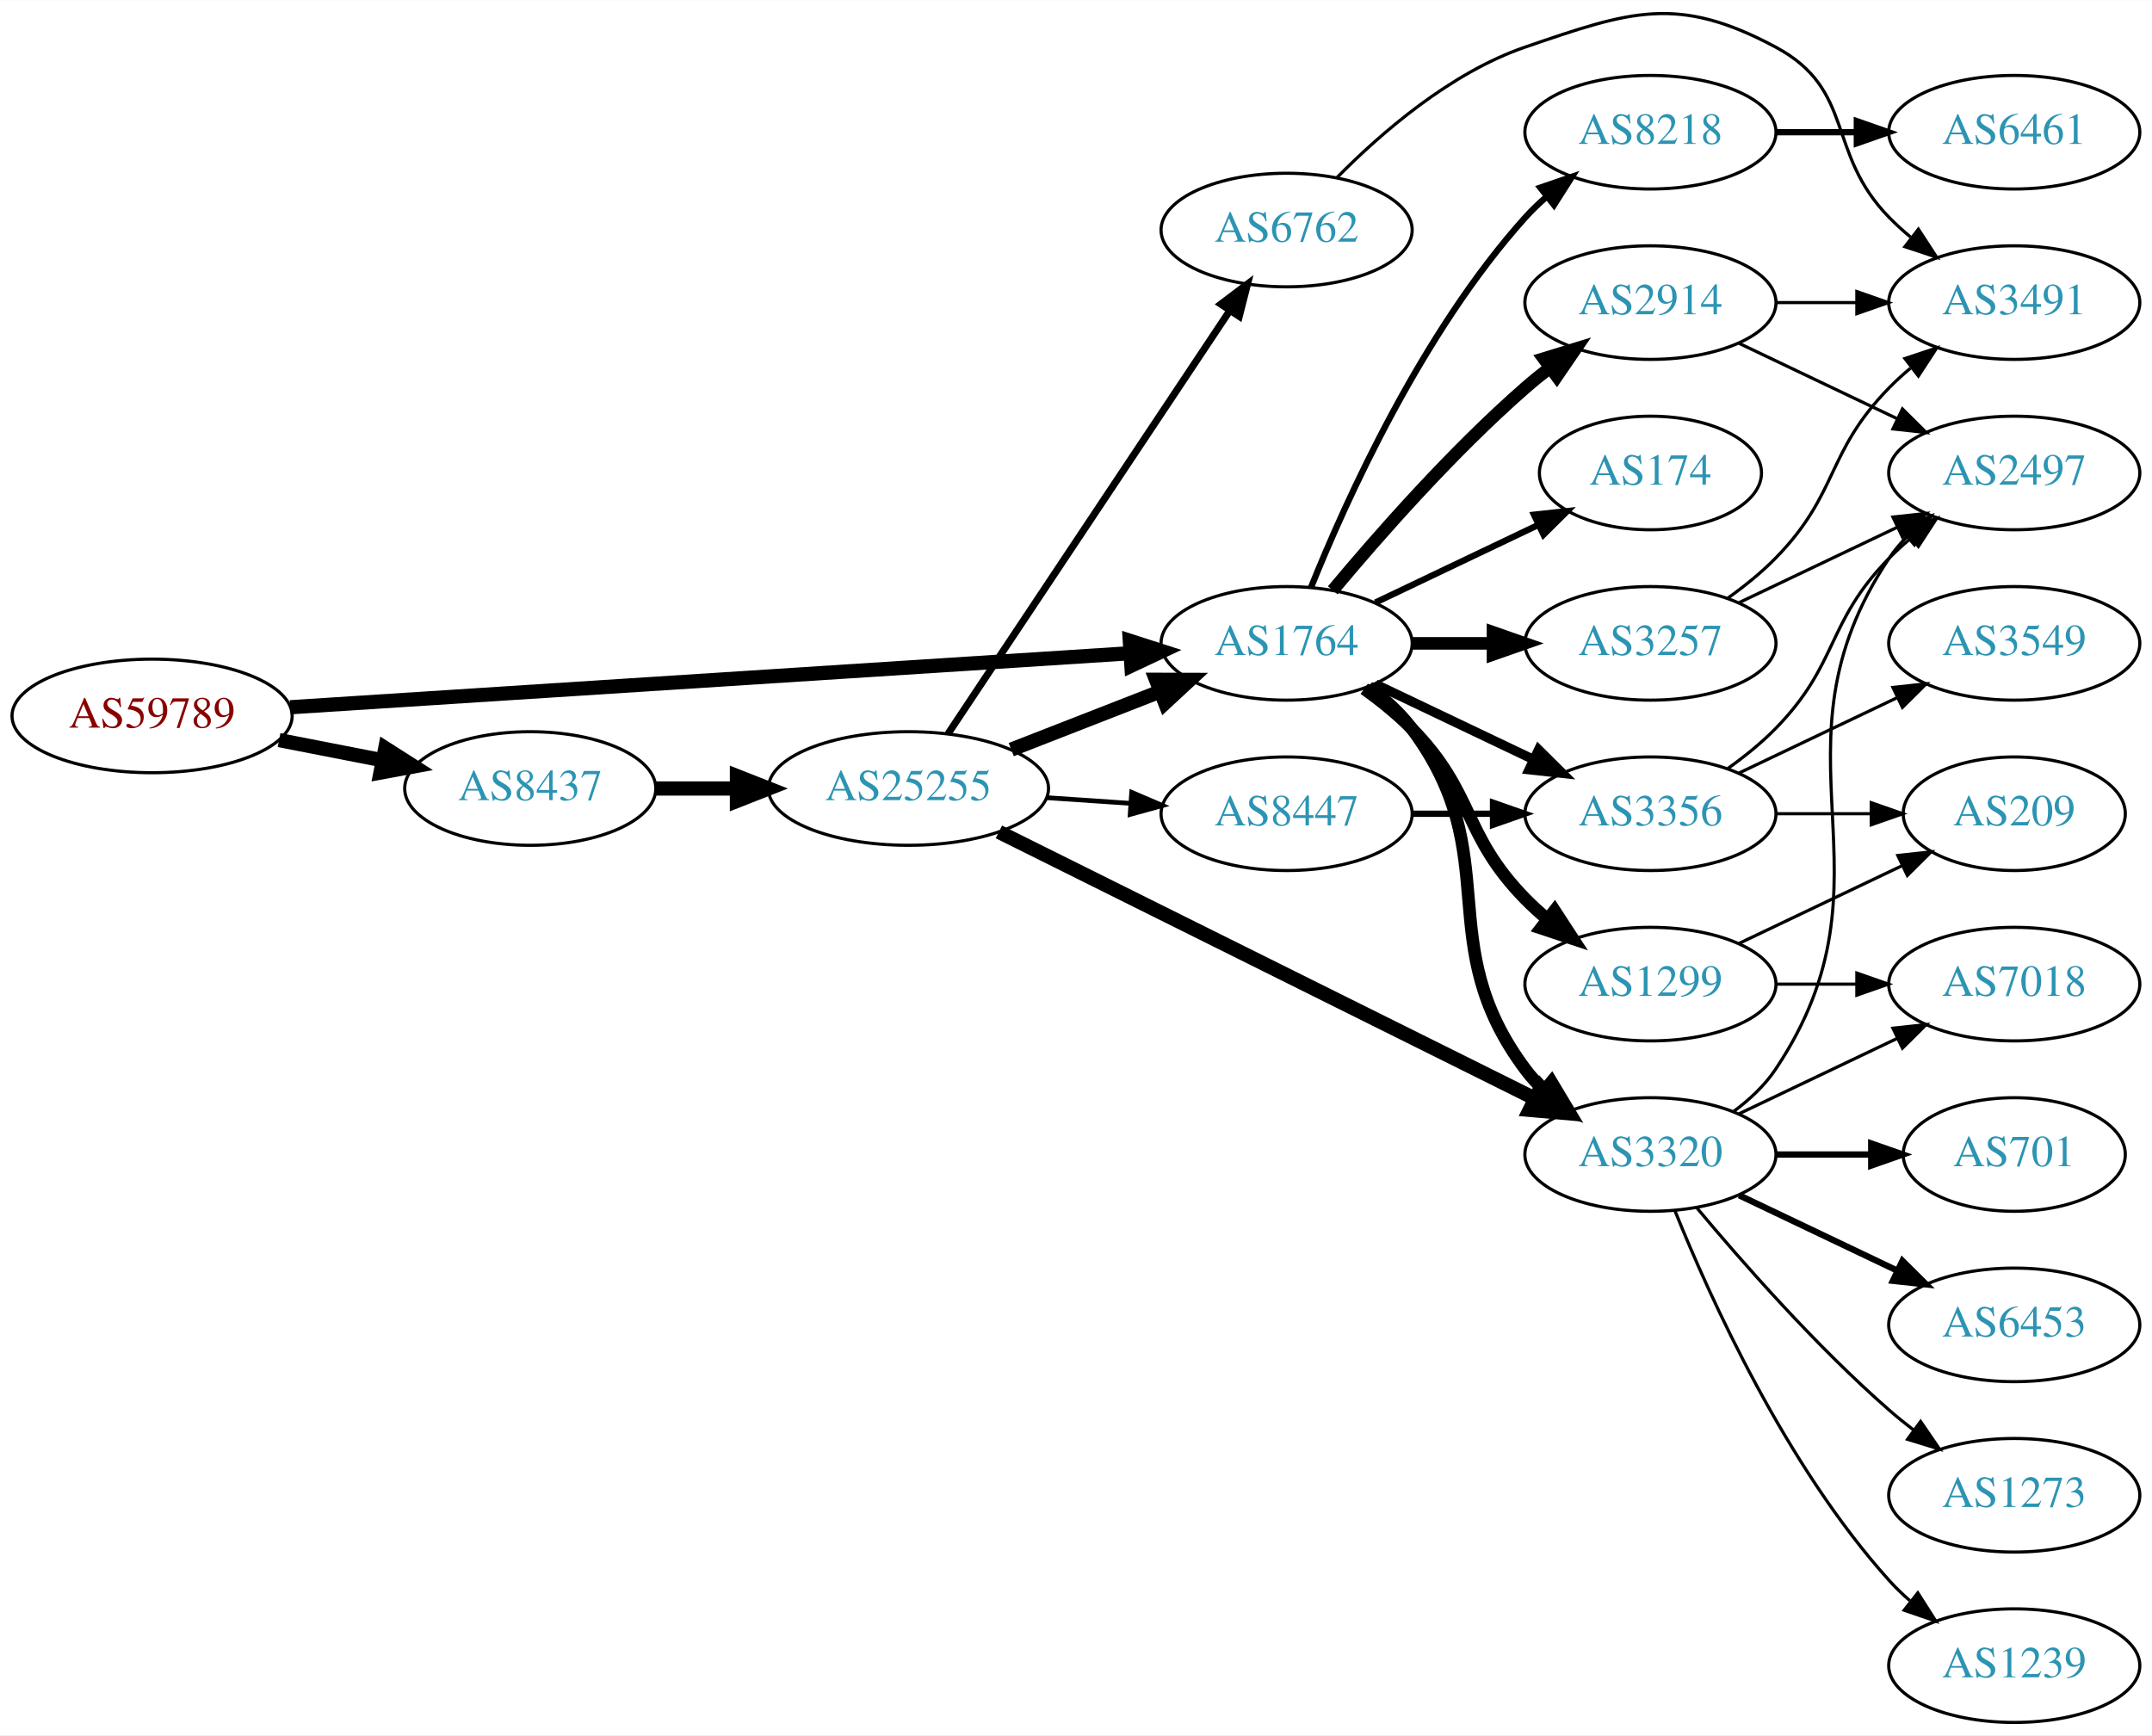
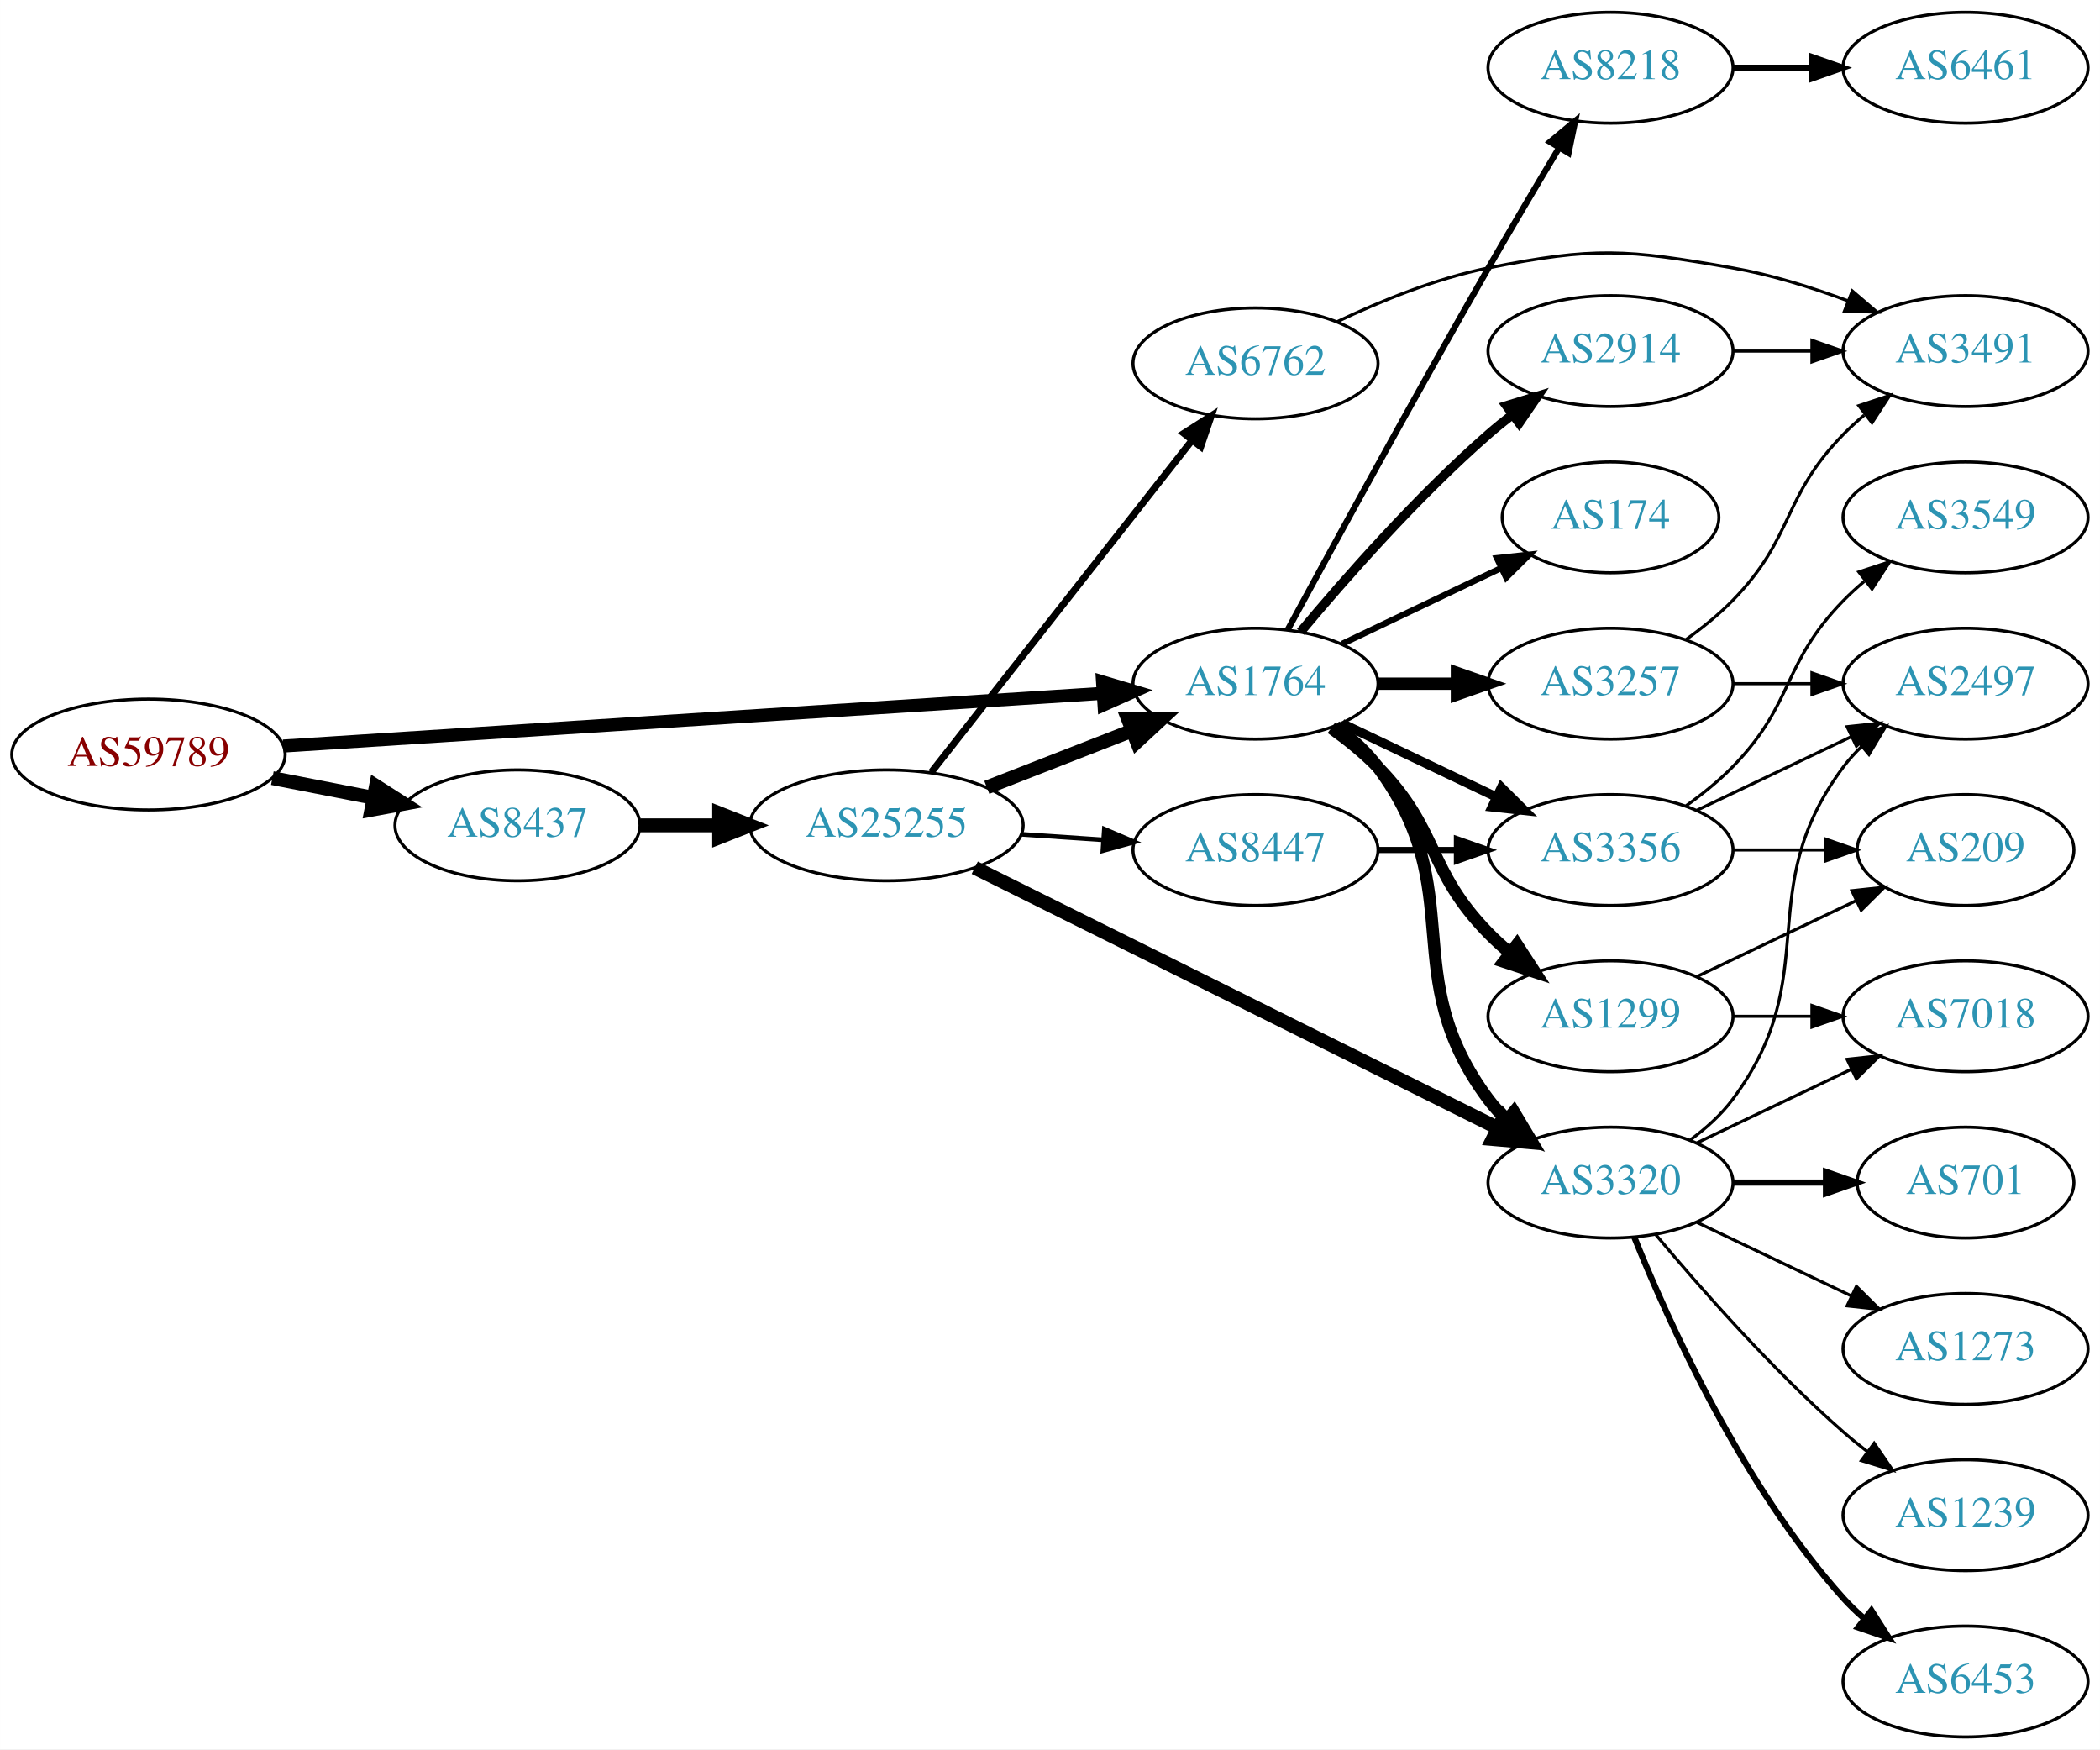
- <svg xmlns="http://www.w3.org/2000/svg" xmlns:xlink="http://www.w3.org/1999/xlink" width="682pt" height="550pt" viewBox="0.00 0.00 681.96 549.85">
-   <g id="graph0" class="graph" transform="scale(1 1) rotate(0) translate(4 545.847)">
-     <polygon fill="white" stroke="none" points="-4,4 -4,-545.847 677.956,-545.847 677.956,4 -4,4" />
+ <svg xmlns="http://www.w3.org/2000/svg" xmlns:xlink="http://www.w3.org/1999/xlink" width="682pt" height="568pt" viewBox="0.00 0.00 681.96 568.00">
+   <g id="graph0" class="graph" transform="scale(1 1) rotate(0) translate(4 564)">
+     <polygon fill="white" stroke="none" points="-4,4 -4,-564 677.956,-564 677.956,4 -4,4" />
    <g id="node1" class="node">
      <g id="a_node1">
        <a xlink:href="/asn/59789" xlink:title="AS59789 ~ atcismogmbh [AT]">
          <ellipse fill="#ffffff" stroke="black" cx="44.196" cy="-319" rx="44.393" ry="18" />
          <text text-anchor="middle" x="44.196" y="-315.3" font-family="Times,serif" font-size="14.00" fill="#880000">AS59789</text>
        </a>
      </g>
    </g>
    <g id="node2" class="node">
      <g id="a_node2">
        <a xlink:href="/asn/1764" xlink:title="AS1764 ~ NEXTLAYER-AS [AT]">
          <ellipse fill="#ffffff" stroke="black" cx="403.724" cy="-342" rx="39.794" ry="18" />
          <text text-anchor="middle" x="403.724" y="-338.3" font-family="Times,serif" font-size="14.00" fill="#2c94b3">AS1764</text>
        </a>
      </g>
    </g>
    <g id="edge1" class="edge">
-       <path fill="none" stroke="black" stroke-width="4.5" d="M87.967,-321.751C154.785,-326.05 283.55,-334.333 353.904,-338.859" />
-       <polygon fill="black" stroke="black" stroke-width="4.5" points="354.029,-342.813 364.261,-339.526 354.535,-334.954 354.029,-342.813" />
+       <path fill="none" stroke="black" stroke-width="4.235" d="M87.967,-321.751C154.785,-326.05 283.55,-334.333 353.904,-338.859" />
+       <polygon fill="black" stroke="black" stroke-width="4.235" points="354.044,-342.582 364.261,-339.526 354.52,-335.185 354.044,-342.582" />
    </g>
    <g id="node3" class="node">
      <g id="a_node3">
        <a xlink:href="/asn/8437" xlink:title="AS8437 ~ Hutchison Drei Austria GmbH [AT]">
          <ellipse fill="#ffffff" stroke="black" cx="164.039" cy="-296" rx="39.794" ry="18" />
          <text text-anchor="middle" x="164.039" y="-292.3" font-family="Times,serif" font-size="14.00" fill="#2c94b3">AS8437</text>
        </a>
      </g>
    </g>
    <g id="edge2" class="edge">
      <path fill="none" stroke="black" stroke-width="4.5" d="M84.436,-311.341C94.888,-309.301 106.274,-307.079 117.052,-304.975" />
      <polygon fill="black" stroke="black" stroke-width="4.5" points="118.089,-308.785 127.149,-303.005 116.58,-301.056 118.089,-308.785" />
    </g>
    <g id="node4" class="node">
      <g id="a_node4">
+         <a xlink:href="/asn/1299" xlink:title="AS1299 ~ Telia Carrier [EU]">
+           <ellipse fill="#ffffff" stroke="black" cx="519.017" cy="-234" rx="39.794" ry="18" />
+           <text text-anchor="middle" x="519.017" y="-230.3" font-family="Times,serif" font-size="14.00" fill="#2c94b3">AS1299</text>
+         </a>
+       </g>
+     </g>
+     <g id="edge3" class="edge">
+       <path fill="none" stroke="black" stroke-width="4" d="M428.318,-327.611C433.574,-323.852 438.906,-319.563 443.37,-315 463.543,-294.383 459.198,-281.617 479.37,-261 481.463,-258.861 483.746,-256.782 486.123,-254.79" />
+       <polygon fill="black" stroke="black" stroke-width="4" points="488.641,-257.268 494.423,-248.389 484.367,-251.725 488.641,-257.268" />
+     </g>
+     <g id="node5" class="node">
+       <g id="a_node5">
+         <a xlink:href="/asn/2914" xlink:title="AS2914 ~ NTT America, Inc. [US]">
+           <ellipse fill="#ffffff" stroke="black" cx="519.017" cy="-450" rx="39.794" ry="18" />
+           <text text-anchor="middle" x="519.017" y="-446.3" font-family="Times,serif" font-size="14.00" fill="#2c94b3">AS2914</text>
+         </a>
+       </g>
+     </g>
+     <g id="edge4" class="edge">
+       <path fill="none" stroke="black" stroke-width="3" d="M418.354,-358.817C432.636,-375.929 456.183,-402.745 479.37,-423 481.836,-425.154 484.475,-427.294 487.172,-429.372" />
+       <polygon fill="black" stroke="black" stroke-width="3" points="485.197,-432.264 495.326,-435.37 489.345,-426.625 485.197,-432.264" />
+     </g>
+     <g id="node6" class="node">
+       <g id="a_node6">
+         <a xlink:href="/asn/3320" xlink:title="AS3320 ~ DTAG [DE]">
+           <ellipse fill="#ffffff" stroke="black" cx="519.017" cy="-180" rx="39.794" ry="18" />
+           <text text-anchor="middle" x="519.017" y="-176.3" font-family="Times,serif" font-size="14.00" fill="#2c94b3">AS3320</text>
+         </a>
+       </g>
+     </g>
+     <g id="edge5" class="edge">
+       <path fill="none" stroke="black" stroke-width="4" d="M429.655,-328.118C434.731,-324.389 439.649,-319.984 443.37,-315 473.642,-274.458 449.099,-247.542 479.37,-207 481.115,-204.664 483.122,-202.455 485.285,-200.383" />
+       <polygon fill="black" stroke="black" stroke-width="4" points="487.645,-202.973 493.086,-193.882 483.163,-197.595 487.645,-202.973" />
+     </g>
+     <g id="node7" class="node">
+       <g id="a_node7">
        <a xlink:href="/asn/3356" xlink:title="AS3356 ~ Level 3 Parent, LLC [US]">
          <ellipse fill="#ffffff" stroke="black" cx="519.017" cy="-288" rx="39.794" ry="18" />
          <text text-anchor="middle" x="519.017" y="-284.3" font-family="Times,serif" font-size="14.00" fill="#2c94b3">AS3356</text>
        </a>
      </g>
    </g>
-     <g id="edge3" class="edge">
+     <g id="edge6" class="edge">
      <path fill="none" stroke="black" stroke-width="3" d="M431.86,-329.066C446.854,-321.919 465.675,-312.948 481.898,-305.215" />
      <polygon fill="black" stroke="black" stroke-width="3" points="483.581,-308.291 491.102,-300.829 480.569,-301.972 483.581,-308.291" />
    </g>
-     <g id="node5" class="node">
-       <g id="a_node5">
+     <g id="node8" class="node">
+       <g id="a_node8">
        <a xlink:href="/asn/3257" xlink:title="AS3257 ~ GTT [DE]">
          <ellipse fill="#ffffff" stroke="black" cx="519.017" cy="-342" rx="39.794" ry="18" />
          <text text-anchor="middle" x="519.017" y="-338.3" font-family="Times,serif" font-size="14.00" fill="#2c94b3">AS3257</text>
        </a>
      </g>
    </g>
-     <g id="edge4" class="edge">
+     <g id="edge7" class="edge">
      <path fill="none" stroke="black" stroke-width="4" d="M443.396,-342C451.599,-342 460.363,-342 468.895,-342" />
      <polygon fill="black" stroke="black" stroke-width="4" points="469.134,-345.5 479.134,-342 469.134,-338.5 469.134,-345.5" />
    </g>
-     <g id="node6" class="node">
-       <g id="a_node6">
-         <a xlink:href="/asn/2914" xlink:title="AS2914 ~ NTT America, Inc. [US]">
-           <ellipse fill="#ffffff" stroke="black" cx="519.017" cy="-450" rx="39.794" ry="18" />
-           <text text-anchor="middle" x="519.017" y="-446.3" font-family="Times,serif" font-size="14.00" fill="#2c94b3">AS2914</text>
-         </a>
-       </g>
-     </g>
-     <g id="edge5" class="edge">
-       <path fill="none" stroke="black" stroke-width="4" d="M418.354,-358.817C432.636,-375.929 456.183,-402.745 479.37,-423 481.836,-425.154 484.475,-427.294 487.172,-429.372" />
-       <polygon fill="black" stroke="black" stroke-width="4" points="485.197,-432.264 495.326,-435.37 489.345,-426.625 485.197,-432.264" />
-     </g>
-     <g id="node7" class="node">
-       <g id="a_node7">
-         <a xlink:href="/asn/1299" xlink:title="AS1299 ~ Telia Carrier [EU]">
-           <ellipse fill="#ffffff" stroke="black" cx="519.017" cy="-234" rx="39.794" ry="18" />
-           <text text-anchor="middle" x="519.017" y="-230.3" font-family="Times,serif" font-size="14.00" fill="#2c94b3">AS1299</text>
-         </a>
-       </g>
-     </g>
-     <g id="edge6" class="edge">
-       <path fill="none" stroke="black" stroke-width="4" d="M428.318,-327.611C433.574,-323.852 438.906,-319.563 443.37,-315 463.543,-294.383 459.198,-281.617 479.37,-261 481.463,-258.861 483.746,-256.782 486.123,-254.79" />
-       <polygon fill="black" stroke="black" stroke-width="4" points="488.641,-257.268 494.423,-248.389 484.367,-251.725 488.641,-257.268" />
-     </g>
-     <g id="node8" class="node">
-       <g id="a_node8">
+     <g id="node9" class="node">
+       <g id="a_node9">
        <a xlink:href="/asn/174" xlink:title="AS174 ~ Cogent Communications [US]">
          <ellipse fill="#ffffff" stroke="black" cx="519.017" cy="-396" rx="35.194" ry="18" />
          <text text-anchor="middle" x="519.017" y="-392.3" font-family="Times,serif" font-size="14.00" fill="#2c94b3">AS174</text>
        </a>
      </g>
    </g>
-     <g id="edge7" class="edge">
+     <g id="edge8" class="edge">
      <path fill="none" stroke="black" stroke-width="2" d="M431.86,-354.934C447.292,-362.29 466.778,-371.577 483.313,-379.459" />
      <polygon fill="black" stroke="black" stroke-width="2" points="482.121,-382.768 492.654,-383.911 485.133,-376.449 482.121,-382.768" />
-     </g>
-     <g id="node9" class="node">
-       <g id="a_node9">
-         <a xlink:href="/asn/3320" xlink:title="AS3320 ~ DTAG [DE]">
-           <ellipse fill="#ffffff" stroke="black" cx="519.017" cy="-180" rx="39.794" ry="18" />
-           <text text-anchor="middle" x="519.017" y="-176.3" font-family="Times,serif" font-size="14.00" fill="#2c94b3">AS3320</text>
-         </a>
-       </g>
-     </g>
-     <g id="edge8" class="edge">
-       <path fill="none" stroke="black" stroke-width="4" d="M429.655,-328.118C434.731,-324.389 439.649,-319.984 443.37,-315 473.642,-274.458 449.099,-247.542 479.37,-207 481.115,-204.664 483.122,-202.455 485.285,-200.383" />
-       <polygon fill="black" stroke="black" stroke-width="4" points="487.645,-202.973 493.086,-193.882 483.163,-197.595 487.645,-202.973" />
    </g>
    <g id="node10" class="node">
      <g id="a_node10">
        <a xlink:href="/asn/8218" xlink:title="AS8218 ~ legacy Neotelecoms [FR]">
-           <ellipse fill="#ffffff" stroke="black" cx="519.017" cy="-504" rx="39.794" ry="18" />
-           <text text-anchor="middle" x="519.017" y="-500.3" font-family="Times,serif" font-size="14.00" fill="#2c94b3">AS8218</text>
+           <ellipse fill="#ffffff" stroke="black" cx="519.017" cy="-542" rx="39.794" ry="18" />
+           <text text-anchor="middle" x="519.017" y="-538.3" font-family="Times,serif" font-size="14.00" fill="#2c94b3">AS8218</text>
        </a>
      </g>
    </g>
    <g id="edge9" class="edge">
-       <path fill="none" stroke="black" stroke-width="2" d="M411.472,-359.787C422.523,-387.243 446.576,-440.578 479.37,-477 481.373,-479.224 483.591,-481.363 485.924,-483.397" />
-       <polygon fill="black" stroke="black" stroke-width="2" points="484.122,-486.433 494.143,-489.873 488.454,-480.935 484.122,-486.433" />
+       <path fill="none" stroke="black" stroke-width="2" d="M414.213,-359.573C428.225,-385.429 455.386,-435.183 479.37,-477 486.741,-489.85 495.122,-504 502.191,-515.808" />
+       <polygon fill="black" stroke="black" stroke-width="2" points="499.385,-517.935 507.534,-524.706 505.386,-514.331 499.385,-517.935" />
    </g>
    <g id="node21" class="node">
      <g id="a_node21">
        <a xlink:href="/asn/25255" xlink:title="AS25255 ~ ==&gt; TELE2 AUSTRIA &lt;== [AT]">
          <ellipse fill="#ffffff" stroke="black" cx="283.881" cy="-296" rx="44.393" ry="18" />
          <text text-anchor="middle" x="283.881" y="-292.3" font-family="Times,serif" font-size="14.00" fill="#2c94b3">AS25255</text>
        </a>
      </g>
    </g>
-     <g id="edge26" class="edge">
+     <g id="edge25" class="edge">
      <path fill="none" stroke="black" stroke-width="4.5" d="M203.951,-296C212.054,-296 220.729,-296 229.255,-296" />
      <polygon fill="black" stroke="black" stroke-width="4.5" points="229.533,-299.938 239.533,-296 229.533,-292.063 229.533,-299.938" />
    </g>
-     <g id="node11" class="node">
-       <g id="a_node11">
-         <a xlink:href="/asn/2497" xlink:title="AS2497 ~ Internet Initiative Japan Inc. [JP]">
-           <ellipse fill="#ffffff" stroke="black" cx="634.31" cy="-396" rx="39.794" ry="18" />
-           <text text-anchor="middle" x="634.31" y="-392.3" font-family="Times,serif" font-size="14.00" fill="#2c94b3">AS2497</text>
-         </a>
-       </g>
-     </g>
-     <g id="edge23" class="edge">
-       <path fill="none" stroke="black" d="M543.611,-302.389C548.867,-306.148 554.198,-310.437 558.663,-315 578.836,-335.617 574.491,-348.383 594.663,-369 596.756,-371.139 599.039,-373.218 601.416,-375.21" />
-       <polygon fill="black" stroke="black" points="599.66,-378.275 609.716,-381.611 603.934,-372.732 599.66,-378.275" />
-     </g>
-     <g id="node18" class="node">
-       <g id="a_node18">
+     <g id="node15" class="node">
+       <g id="a_node15">
+         <a xlink:href="/asn/7018" xlink:title="AS7018 ~ ATT-INTERNET4 [US]">
+           <ellipse fill="#ffffff" stroke="black" cx="634.31" cy="-234" rx="39.794" ry="18" />
+           <text text-anchor="middle" x="634.31" y="-230.3" font-family="Times,serif" font-size="14.00" fill="#2c94b3">AS7018</text>
+         </a>
+       </g>
+     </g>
+     <g id="edge22" class="edge">
+       <path fill="none" stroke="black" d="M558.689,-234C566.892,-234 575.656,-234 584.188,-234" />
+       <polygon fill="black" stroke="black" points="584.427,-237.5 594.427,-234 584.427,-230.5 584.427,-237.5" />
+     </g>
+     <g id="node20" class="node">
+       <g id="a_node20">
        <a xlink:href="/asn/209" xlink:title="AS209 ~ CenturyLink Communications, LLC [US]">
          <ellipse fill="#ffffff" stroke="black" cx="634.31" cy="-288" rx="35.194" ry="18" />
          <text text-anchor="middle" x="634.31" y="-284.3" font-family="Times,serif" font-size="14.00" fill="#2c94b3">AS209</text>
        </a>
      </g>
    </g>
+     <g id="edge23" class="edge">
+       <path fill="none" stroke="black" d="M547.153,-246.934C562.585,-254.29 582.07,-263.577 598.606,-271.459" />
+       <polygon fill="black" stroke="black" points="597.414,-274.768 607.947,-275.911 600.426,-268.449 597.414,-274.768" />
+     </g>
+     <g id="node17" class="node">
+       <g id="a_node17">
+         <a xlink:href="/asn/3491" xlink:title="AS3491 ~ PCCW Global, Inc. [US]">
+           <ellipse fill="#ffffff" stroke="black" cx="634.31" cy="-450" rx="39.794" ry="18" />
+           <text text-anchor="middle" x="634.31" y="-446.3" font-family="Times,serif" font-size="14.00" fill="#2c94b3">AS3491</text>
+         </a>
+       </g>
+     </g>
    <g id="edge24" class="edge">
-       <path fill="none" stroke="black" d="M558.689,-288C568.394,-288 578.885,-288 588.848,-288" />
-       <polygon fill="black" stroke="black" points="588.984,-291.5 598.984,-288 588.984,-284.5 588.984,-291.5" />
+       <path fill="none" stroke="black" d="M558.689,-450C566.892,-450 575.656,-450 584.188,-450" />
+       <polygon fill="black" stroke="black" points="584.427,-453.5 594.427,-450 584.427,-446.5 584.427,-453.5" />
+     </g>
+     <g id="node11" class="node">
+       <g id="a_node11">
+         <a xlink:href="/asn/1239" xlink:title="AS1239 ~ Sprint [US]">
+           <ellipse fill="#ffffff" stroke="black" cx="634.31" cy="-72" rx="39.794" ry="18" />
+           <text text-anchor="middle" x="634.31" y="-68.3" font-family="Times,serif" font-size="14.00" fill="#2c94b3">AS1239</text>
+         </a>
+       </g>
+     </g>
+     <g id="edge10" class="edge">
+       <path fill="none" stroke="black" d="M533.647,-163.183C547.929,-146.071 571.476,-119.255 594.663,-99 597.129,-96.846 599.767,-94.706 602.465,-92.628" />
+       <polygon fill="black" stroke="black" points="604.638,-95.375 610.619,-86.63 600.49,-89.736 604.638,-95.375" />
+     </g>
+     <g id="node12" class="node">
+       <g id="a_node12">
+         <a xlink:href="/asn/6453" xlink:title="AS6453 ~ TATA COMMUNICATIONS (AMERICA) INC [US]">
+           <ellipse fill="#ffffff" stroke="black" cx="634.31" cy="-18" rx="39.794" ry="18" />
+           <text text-anchor="middle" x="634.31" y="-14.3" font-family="Times,serif" font-size="14.00" fill="#2c94b3">AS6453</text>
+         </a>
+       </g>
+     </g>
+     <g id="edge11" class="edge">
+       <path fill="none" stroke="black" stroke-width="2" d="M526.764,-162.213C537.816,-134.757 561.869,-81.422 594.663,-45 596.666,-42.776 598.884,-40.637 601.217,-38.603" />
+       <polygon fill="black" stroke="black" stroke-width="2" points="603.747,-41.065 609.436,-32.127 599.415,-35.567 603.747,-41.065" />
+     </g>
+     <g id="node13" class="node">
+       <g id="a_node13">
+         <a xlink:href="/asn/701" xlink:title="AS701 ~ UUNET [US]">
+           <ellipse fill="#ffffff" stroke="black" cx="634.31" cy="-180" rx="35.194" ry="18" />
+           <text text-anchor="middle" x="634.31" y="-176.3" font-family="Times,serif" font-size="14.00" fill="#2c94b3">AS701</text>
+         </a>
+       </g>
+     </g>
+     <g id="edge12" class="edge">
+       <path fill="none" stroke="black" stroke-width="2" d="M558.689,-180C568.394,-180 578.885,-180 588.848,-180" />
+       <polygon fill="black" stroke="black" stroke-width="2" points="588.984,-183.5 598.984,-180 588.984,-176.5 588.984,-183.5" />
+     </g>
+     <g id="node14" class="node">
+       <g id="a_node14">
+         <a xlink:href="/asn/2497" xlink:title="AS2497 ~ Internet Initiative Japan Inc. [JP]">
+           <ellipse fill="#ffffff" stroke="black" cx="634.31" cy="-342" rx="39.794" ry="18" />
+           <text text-anchor="middle" x="634.31" y="-338.3" font-family="Times,serif" font-size="14.00" fill="#2c94b3">AS2497</text>
+         </a>
+       </g>
+     </g>
+     <g id="edge13" class="edge">
+       <path fill="none" stroke="black" d="M544.948,-193.882C550.024,-197.611 554.942,-202.016 558.663,-207 588.935,-247.542 564.392,-274.458 594.663,-315 596.408,-317.336 598.415,-319.545 600.578,-321.617" />
+       <polygon fill="black" stroke="black" points="598.456,-324.405 608.379,-328.118 602.938,-319.027 598.456,-324.405" />
+     </g>
+     <g id="edge14" class="edge">
+       <path fill="none" stroke="black" d="M547.153,-192.934C562.147,-200.081 580.968,-209.052 597.191,-216.785" />
+       <polygon fill="black" stroke="black" points="595.862,-220.028 606.395,-221.171 598.874,-213.709 595.862,-220.028" />
+     </g>
+     <g id="node16" class="node">
+       <g id="a_node16">
+         <a xlink:href="/asn/1273" xlink:title="AS1273 ~ Vodafone Group PLC [EU]">
+           <ellipse fill="#ffffff" stroke="black" cx="634.31" cy="-126" rx="39.794" ry="18" />
+           <text text-anchor="middle" x="634.31" y="-122.3" font-family="Times,serif" font-size="14.00" fill="#2c94b3">AS1273</text>
+         </a>
+       </g>
+     </g>
+     <g id="edge15" class="edge">
+       <path fill="none" stroke="black" d="M547.153,-167.066C562.147,-159.919 580.968,-150.948 597.191,-143.215" />
+       <polygon fill="black" stroke="black" points="598.874,-146.291 606.395,-138.829 595.862,-139.972 598.874,-146.291" />
+     </g>
+     <g id="edge20" class="edge">
+       <path fill="none" stroke="black" d="M547.153,-300.934C562.147,-308.081 580.968,-317.052 597.191,-324.785" />
+       <polygon fill="black" stroke="black" points="595.862,-328.028 606.395,-329.171 598.874,-321.709 595.862,-328.028" />
    </g>
    <g id="node19" class="node">
      <g id="a_node19">
        <a xlink:href="/asn/3549" xlink:title="AS3549 ~ Level 3 Parent, LLC [US]">
-           <ellipse fill="#ffffff" stroke="black" cx="634.31" cy="-342" rx="39.794" ry="18" />
-           <text text-anchor="middle" x="634.31" y="-338.3" font-family="Times,serif" font-size="14.00" fill="#2c94b3">AS3549</text>
-         </a>
-       </g>
-     </g>
-     <g id="edge22" class="edge">
-       <path fill="none" stroke="black" d="M547.153,-300.934C562.147,-308.081 580.968,-317.052 597.191,-324.785" />
-       <polygon fill="black" stroke="black" points="595.862,-328.028 606.395,-329.171 598.874,-321.709 595.862,-328.028" />
-     </g>
-     <g id="edge13" class="edge">
-       <path fill="none" stroke="black" d="M547.153,-354.934C562.147,-362.081 580.968,-371.052 597.191,-378.785" />
-       <polygon fill="black" stroke="black" points="595.862,-382.028 606.395,-383.171 598.874,-375.709 595.862,-382.028" />
-     </g>
-     <g id="node12" class="node">
-       <g id="a_node12">
-         <a xlink:href="/asn/3491" xlink:title="AS3491 ~ PCCW Global, Inc. [US]">
-           <ellipse fill="#ffffff" stroke="black" cx="634.31" cy="-450" rx="39.794" ry="18" />
-           <text text-anchor="middle" x="634.31" y="-446.3" font-family="Times,serif" font-size="14.00" fill="#2c94b3">AS3491</text>
-         </a>
-       </g>
-     </g>
-     <g id="edge12" class="edge">
+           <ellipse fill="#ffffff" stroke="black" cx="634.31" cy="-396" rx="39.794" ry="18" />
+           <text text-anchor="middle" x="634.31" y="-392.3" font-family="Times,serif" font-size="14.00" fill="#2c94b3">AS3549</text>
+         </a>
+       </g>
+     </g>
+     <g id="edge19" class="edge">
+       <path fill="none" stroke="black" d="M543.611,-302.389C548.867,-306.148 554.198,-310.437 558.663,-315 578.836,-335.617 574.491,-348.383 594.663,-369 596.756,-371.139 599.039,-373.218 601.416,-375.21" />
+       <polygon fill="black" stroke="black" points="599.66,-378.275 609.716,-381.611 603.934,-372.732 599.66,-378.275" />
+     </g>
+     <g id="edge21" class="edge">
+       <path fill="none" stroke="black" d="M558.689,-288C568.394,-288 578.885,-288 588.848,-288" />
+       <polygon fill="black" stroke="black" points="588.984,-291.5 598.984,-288 588.984,-284.5 588.984,-291.5" />
+     </g>
+     <g id="edge16" class="edge">
+       <path fill="none" stroke="black" d="M558.689,-342C566.892,-342 575.656,-342 584.188,-342" />
+       <polygon fill="black" stroke="black" points="584.427,-345.5 594.427,-342 584.427,-338.5 584.427,-345.5" />
+     </g>
+     <g id="edge17" class="edge">
      <path fill="none" stroke="black" d="M543.611,-356.389C548.867,-360.148 554.198,-364.437 558.663,-369 578.836,-389.617 574.491,-402.383 594.663,-423 596.756,-425.139 599.039,-427.218 601.416,-429.21" />
      <polygon fill="black" stroke="black" points="599.66,-432.275 609.716,-435.611 603.934,-426.732 599.66,-432.275" />
    </g>
-     <g id="edge10" class="edge">
-       <path fill="none" stroke="black" d="M547.153,-437.066C562.147,-429.919 580.968,-420.948 597.191,-413.215" />
-       <polygon fill="black" stroke="black" points="598.874,-416.291 606.395,-408.829 595.862,-409.972 598.874,-416.291" />
-     </g>
-     <g id="edge11" class="edge">
-       <path fill="none" stroke="black" d="M558.689,-450C566.892,-450 575.656,-450 584.188,-450" />
-       <polygon fill="black" stroke="black" points="584.427,-453.5 594.427,-450 584.427,-446.5 584.427,-453.5" />
-     </g>
-     <g id="node17" class="node">
-       <g id="a_node17">
-         <a xlink:href="/asn/7018" xlink:title="AS7018 ~ AT&amp;T Services, Inc. [US]">
-           <ellipse fill="#ffffff" stroke="black" cx="634.31" cy="-234" rx="39.794" ry="18" />
-           <text text-anchor="middle" x="634.31" y="-230.3" font-family="Times,serif" font-size="14.00" fill="#2c94b3">AS7018</text>
-         </a>
-       </g>
-     </g>
-     <g id="edge20" class="edge">
-       <path fill="none" stroke="black" d="M558.689,-234C566.892,-234 575.656,-234 584.188,-234" />
-       <polygon fill="black" stroke="black" points="584.427,-237.5 594.427,-234 584.427,-230.5 584.427,-237.5" />
-     </g>
-     <g id="edge21" class="edge">
-       <path fill="none" stroke="black" d="M547.153,-246.934C562.585,-254.29 582.07,-263.577 598.606,-271.459" />
-       <polygon fill="black" stroke="black" points="597.414,-274.768 607.947,-275.911 600.426,-268.449 597.414,-274.768" />
-     </g>
-     <g id="edge17" class="edge">
-       <path fill="none" stroke="black" d="M545.336,-193.607C550.392,-197.351 555.203,-201.831 558.663,-207 599.688,-268.294 553.639,-307.706 594.663,-369 596.285,-371.423 598.204,-373.695 600.306,-375.81" />
-       <polygon fill="black" stroke="black" points="598.119,-378.546 607.991,-382.393 602.673,-373.229 598.119,-378.546" />
-     </g>
-     <g id="node13" class="node">
-       <g id="a_node13">
-         <a xlink:href="/asn/1239" xlink:title="AS1239 ~ Sprint [US]">
-           <ellipse fill="#ffffff" stroke="black" cx="634.31" cy="-18" rx="39.794" ry="18" />
-           <text text-anchor="middle" x="634.31" y="-14.3" font-family="Times,serif" font-size="14.00" fill="#2c94b3">AS1239</text>
-         </a>
-       </g>
-     </g>
-     <g id="edge14" class="edge">
-       <path fill="none" stroke="black" d="M526.764,-162.213C537.816,-134.757 561.869,-81.422 594.663,-45 596.666,-42.776 598.884,-40.637 601.217,-38.603" />
-       <polygon fill="black" stroke="black" points="603.747,-41.065 609.436,-32.127 599.415,-35.567 603.747,-41.065" />
-     </g>
-     <g id="node14" class="node">
-       <g id="a_node14">
-         <a xlink:href="/asn/701" xlink:title="AS701 ~ UUNET [US]">
-           <ellipse fill="#ffffff" stroke="black" cx="634.31" cy="-180" rx="35.194" ry="18" />
-           <text text-anchor="middle" x="634.31" y="-176.3" font-family="Times,serif" font-size="14.00" fill="#2c94b3">AS701</text>
-         </a>
-       </g>
-     </g>
-     <g id="edge15" class="edge">
-       <path fill="none" stroke="black" stroke-width="2" d="M558.689,-180C568.394,-180 578.885,-180 588.848,-180" />
-       <polygon fill="black" stroke="black" stroke-width="2" points="588.984,-183.5 598.984,-180 588.984,-176.5 588.984,-183.5" />
-     </g>
-     <g id="node15" class="node">
-       <g id="a_node15">
-         <a xlink:href="/asn/6453" xlink:title="AS6453 ~ TATA COMMUNICATIONS (AMERICA) INC [US]">
-           <ellipse fill="#ffffff" stroke="black" cx="634.31" cy="-126" rx="39.794" ry="18" />
-           <text text-anchor="middle" x="634.31" y="-122.3" font-family="Times,serif" font-size="14.00" fill="#2c94b3">AS6453</text>
-         </a>
-       </g>
-     </g>
-     <g id="edge16" class="edge">
-       <path fill="none" stroke="black" stroke-width="2" d="M547.153,-167.066C562.147,-159.919 580.968,-150.948 597.191,-143.215" />
-       <polygon fill="black" stroke="black" stroke-width="2" points="598.874,-146.291 606.395,-138.829 595.862,-139.972 598.874,-146.291" />
-     </g>
-     <g id="node16" class="node">
-       <g id="a_node16">
-         <a xlink:href="/asn/1273" xlink:title="AS1273 ~ Vodafone Group PLC [EU]">
-           <ellipse fill="#ffffff" stroke="black" cx="634.31" cy="-72" rx="39.794" ry="18" />
-           <text text-anchor="middle" x="634.31" y="-68.3" font-family="Times,serif" font-size="14.00" fill="#2c94b3">AS1273</text>
+     <g id="node18" class="node">
+       <g id="a_node18">
+         <a xlink:href="/asn/6461" xlink:title="AS6461 ~ Zayo Bandwidth [US]">
+           <ellipse fill="#ffffff" stroke="black" cx="634.31" cy="-542" rx="39.794" ry="18" />
+           <text text-anchor="middle" x="634.31" y="-538.3" font-family="Times,serif" font-size="14.00" fill="#2c94b3">AS6461</text>
        </a>
      </g>
    </g>
    <g id="edge18" class="edge">
-       <path fill="none" stroke="black" d="M533.647,-163.183C547.929,-146.071 571.476,-119.255 594.663,-99 597.129,-96.846 599.767,-94.706 602.465,-92.628" />
-       <polygon fill="black" stroke="black" points="604.638,-95.375 610.619,-86.63 600.49,-89.736 604.638,-95.375" />
-     </g>
-     <g id="edge19" class="edge">
-       <path fill="none" stroke="black" d="M547.153,-192.934C562.147,-200.081 580.968,-209.052 597.191,-216.785" />
-       <polygon fill="black" stroke="black" points="595.862,-220.028 606.395,-221.171 598.874,-213.709 595.862,-220.028" />
-     </g>
-     <g id="node20" class="node">
-       <g id="a_node20">
-         <a xlink:href="/asn/6461" xlink:title="AS6461 ~ Zayo Bandwidth [US]">
-           <ellipse fill="#ffffff" stroke="black" cx="634.31" cy="-504" rx="39.794" ry="18" />
-           <text text-anchor="middle" x="634.31" y="-500.3" font-family="Times,serif" font-size="14.00" fill="#2c94b3">AS6461</text>
-         </a>
-       </g>
-     </g>
-     <g id="edge25" class="edge">
-       <path fill="none" stroke="black" stroke-width="2" d="M558.689,-504C566.892,-504 575.656,-504 584.188,-504" />
-       <polygon fill="black" stroke="black" stroke-width="2" points="584.427,-507.5 594.427,-504 584.427,-500.5 584.427,-507.5" />
-     </g>
-     <g id="edge29" class="edge">
+       <path fill="none" stroke="black" stroke-width="2" d="M558.689,-542C566.892,-542 575.656,-542 584.188,-542" />
+       <polygon fill="black" stroke="black" stroke-width="2" points="584.427,-545.5 594.427,-542 584.427,-538.5 584.427,-545.5" />
+     </g>
+     <g id="edge27" class="edge">
      <path fill="none" stroke="black" stroke-width="4.5" d="M316.461,-308.327C330.89,-313.96 348.129,-320.689 363.391,-326.646" />
      <polygon fill="black" stroke="black" stroke-width="4.5" points="362.337,-330.462 373.085,-330.43 365.201,-323.126 362.337,-330.462" />
    </g>
    <g id="edge28" class="edge">
      <path fill="none" stroke="black" stroke-width="4.5" d="M312.54,-282.238C354.856,-261.183 435.656,-220.98 482.333,-197.755" />
      <polygon fill="black" stroke="black" stroke-width="4.5" points="484.271,-201.189 491.47,-193.209 480.763,-194.138 484.271,-201.189" />
    </g>
    <g id="node22" class="node">
      <g id="a_node22">
        <a xlink:href="/asn/6762" xlink:title="AS6762 ~ TELECOM ITALIA SPARKLE S.p.A. [IT]">
-           <ellipse fill="#ffffff" stroke="black" cx="403.724" cy="-473" rx="39.794" ry="18" />
-           <text text-anchor="middle" x="403.724" y="-469.3" font-family="Times,serif" font-size="14.00" fill="#2c94b3">AS6762</text>
-         </a>
-       </g>
-     </g>
-     <g id="edge27" class="edge">
-       <path fill="none" stroke="black" stroke-width="2.25" d="M296.395,-313.294C317.217,-344.569 361.227,-410.671 385.592,-447.267" />
-       <polygon fill="black" stroke="black" stroke-width="2.25" points="382.881,-449.512 391.337,-455.897 388.708,-445.633 382.881,-449.512" />
+           <ellipse fill="#ffffff" stroke="black" cx="403.724" cy="-446" rx="39.794" ry="18" />
+           <text text-anchor="middle" x="403.724" y="-442.3" font-family="Times,serif" font-size="14.00" fill="#2c94b3">AS6762</text>
+         </a>
+       </g>
+     </g>
+     <g id="edge26" class="edge">
+       <path fill="none" stroke="black" stroke-width="2.25" d="M298.399,-313.207C319.177,-339.655 359.068,-390.432 383.05,-420.958" />
+       <polygon fill="black" stroke="black" stroke-width="2.25" points="380.433,-423.292 389.363,-428.994 385.938,-418.968 380.433,-423.292" />
    </g>
    <g id="node23" class="node">
      <g id="a_node23">
        <a xlink:href="/asn/8447" xlink:title="AS8447 ~ A1 Telekom Austria AG [AT]">
          <ellipse fill="#ffffff" stroke="black" cx="403.724" cy="-288" rx="39.794" ry="18" />
          <text text-anchor="middle" x="403.724" y="-284.3" font-family="Times,serif" font-size="14.00" fill="#2c94b3">AS8447</text>
        </a>
      </g>
    </g>
-     <g id="edge30" class="edge">
+     <g id="edge29" class="edge">
      <path fill="none" stroke="black" stroke-width="1.5" d="M327.758,-293.089C336.367,-292.505 345.47,-291.887 354.253,-291.291" />
      <polygon fill="black" stroke="black" stroke-width="1.5" points="354.628,-294.773 364.368,-290.604 354.154,-287.789 354.628,-294.773" />
    </g>
+     <g id="edge30" class="edge">
+       <path fill="none" stroke="black" d="M430.185,-459.512C444.259,-466.218 462.306,-473.598 479.37,-477 513.931,-483.891 523.951,-483.085 558.663,-477 571.177,-474.806 584.358,-470.691 596.103,-466.323" />
+       <polygon fill="black" stroke="black" points="597.537,-469.521 605.585,-462.631 594.997,-462.998 597.537,-469.521" />
+     </g>
    <g id="edge31" class="edge">
-       <path fill="none" stroke="black" d="M419.716,-489.657C433.594,-503.73 455.618,-522.857 479.37,-531 512.707,-542.429 527.592,-547.629 558.663,-531 584.095,-517.39 574.491,-497.617 594.663,-477 596.756,-474.861 599.039,-472.782 601.416,-470.79" />
-       <polygon fill="black" stroke="black" points="603.934,-473.268 609.716,-464.389 599.66,-467.725 603.934,-473.268" />
-     </g>
-     <g id="edge32" class="edge">
      <path fill="none" stroke="black" stroke-width="2" d="M443.396,-288C451.599,-288 460.363,-288 468.895,-288" />
      <polygon fill="black" stroke="black" stroke-width="2" points="469.134,-291.5 479.134,-288 469.134,-284.5 469.134,-291.5" />
    </g>
  </g>
</svg>
